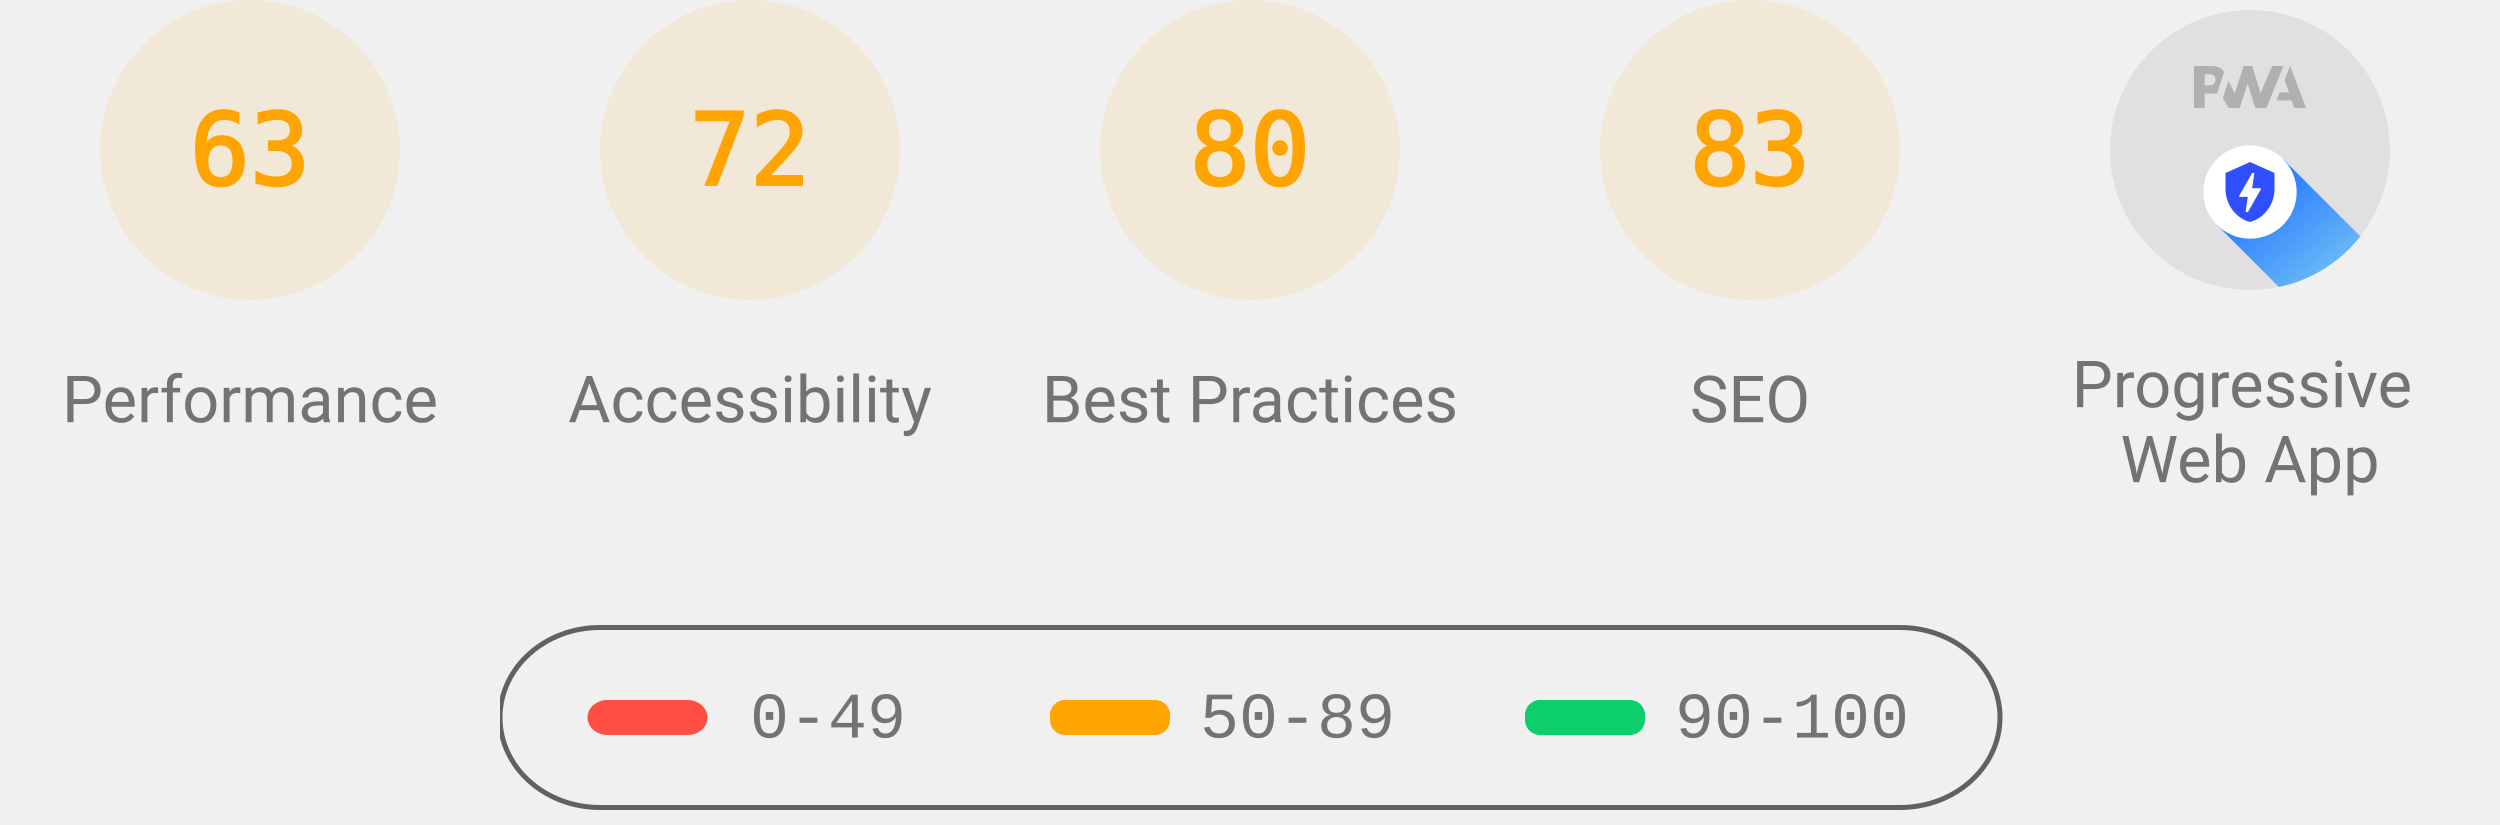
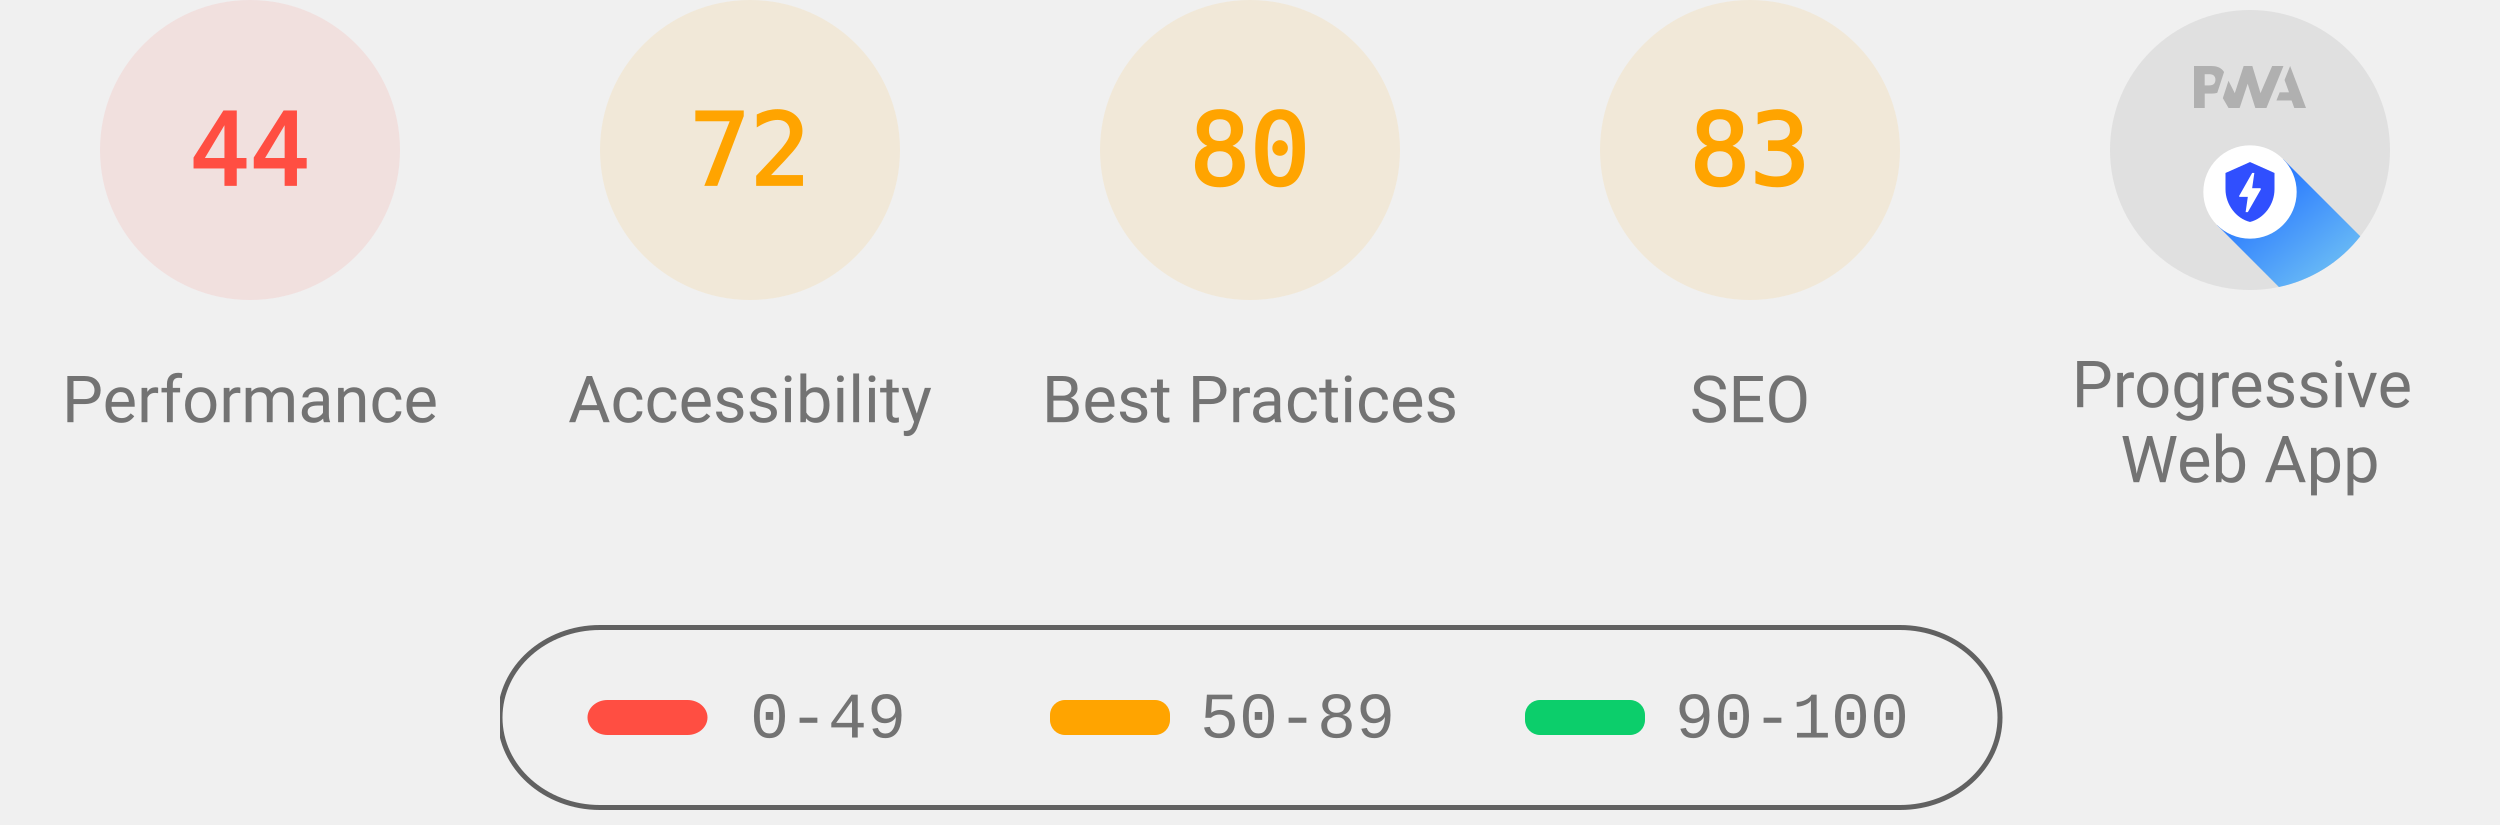
<svg xmlns="http://www.w3.org/2000/svg" class="theme--agnostic" fill="none" width="1000" height="330">
  <style>
			.gauge-base {
				opacity: 0.1
			}

			.gauge-arc {
				fill: none;
				animation-delay: 250ms;
				stroke-linecap: round;
				transform: rotate(-90deg);
				transform-origin: 100px 60px;
				animation: load-gauge 1s ease forwards
			}

			.guage-text {
				font-size: 40px;
				font-family: monospace;
				text-align: center
			}

			.guage-red {
				color: #ff4e42;
				fill: #ff4e42;
				stroke: #ff4e42
			}
			.guage-orange {
				color: #ffa400;
				fill: #ffa400;
				stroke: #ffa400
			}
			.guage-green {
				color: #0cce6b;
				fill: #0cce6b;
				stroke: #0cce6b
			}
			.theme--agnostic .guage-undefined {
				color: #5c5c5c;
				fill: #5c5c5c;
				stroke: #5c5c5c
			}
			.theme--light .guage-undefined {
				color: #1e1e1e;
				fill: #1e1e1e;
				stroke: #1e1e1e
			}
			.theme--dark .guage-undefined {
				color: #f5f5f5;
				fill: #f5f5f5;
				stroke: #f5f5f5
			}

			.guage-title {
				stroke: none;
				font-size: 26px;
				line-height: 26px;
				font-family: Roboto, Halvetica, Arial, sans-serif
			}
			.metric.guage-title {
				font-family: 'Courier New', Courier, monospace
			}
			.theme--agnostic .guage-title {
				color: #737373;
				fill: #737373
			}
			.theme--light .guage-title {
				color: #212121;
				fill: #212121
			}
			.theme--dark .guage-title {
				color: #f5f5f5;
				fill: #f5f5f5
			}

			@keyframes load-gauge {
				from {
					stroke-dasharray: 0 352.858
				}
			}
			.lh-gauge--pwa__disc {
				fill: #e0e0e0
			}
			.lh-gauge--pwa__logo {
				position: relative;
				fill: #b0b0b0
			}
			.lh-gauge--pwa__invisible {
				display: none
			}
			.lh-gauge--pwa__visible {
				display: inline
			}
			.guage-invisible {
				display: none
			}
			.lh-gauge--pwa__logo--primary-color {
				fill: #304ffe
			}
			.theme--agnostic .lh-gauge--pwa__logo--secondary-color {
				fill: #787878
			}
			.theme--light .lh-gauge--pwa__logo--secondary-color {
				fill: #3d3d3d
			}
			.theme--dark .lh-gauge--pwa__logo--secondary-color {
				fill: #d8b6b6
			}
			.theme--light #svg_2 {
				stroke: #00000022
			}
			.theme--agnostic #svg_2 {
				stroke: #616161
			}
			.theme--light #svg_2 {
				stroke: #00000022
			}
			.theme--dark #svg_2 {
				stroke: #f5f5f566
			}
		</style>
-   <svg class="guage-div guage-perf guage-orange" viewBox="0 0 200 200" width="200" height="200" x="0" y="0">
-     <circle class="gauge-base" r="56" cx="100" cy="60" stroke-width="8" />
-     <circle class="gauge-arc guage-arc-1" r="56" cx="100" cy="60" stroke-width="8" style="stroke-dasharray: 221.671, 351.858;" />
-     <text class="guage-text" x="100px" y="60px" alignment-baseline="central" dominant-baseline="central" text-anchor="middle">63</text>
+   <svg class="guage-div guage-perf guage-red" viewBox="0 0 200 200" width="200" height="200" x="0" y="0">
+     <circle class="gauge-base" r="56" cx="100" cy="60" stroke-width="8" />
+     <circle class="gauge-arc guage-arc-1" r="56" cx="100" cy="60" stroke-width="8" style="stroke-dasharray: 154.818, 351.858;" />
+     <text class="guage-text" x="100px" y="60px" alignment-baseline="central" dominant-baseline="central" text-anchor="middle">44</text>
    <text class="guage-title" x="100px" y="160px" alignment-baseline="central" dominant-baseline="central" text-anchor="middle">Performance</text>
  </svg>
  <svg class="guage-div guage-acc guage-orange" viewBox="0 0 200 200" width="200" height="200" x="200" y="0">
    <circle class="gauge-base" r="56" cx="100" cy="60" stroke-width="8" />
    <circle class="gauge-arc guage-arc-2" r="56" cx="100" cy="60" stroke-width="8" style="stroke-dasharray: 253.338, 351.858;" />
    <text class="guage-text" x="100px" y="60px" alignment-baseline="central" dominant-baseline="central" text-anchor="middle">72</text>
    <text class="guage-title" x="100px" y="160px" alignment-baseline="central" dominant-baseline="central" text-anchor="middle">Accessibility</text>
  </svg>
  <svg class="guage-div guage-best guage-orange" viewBox="0 0 200 200" width="200" height="200" x="400" y="0">
    <circle class="gauge-base" r="56" cx="100" cy="60" stroke-width="8" />
    <circle class="gauge-arc guage-arc-3" r="56" cx="100" cy="60" stroke-width="8" style="stroke-dasharray: 281.486, 351.858;" />
    <text class="guage-text" x="100px" y="60px" alignment-baseline="central" dominant-baseline="central" text-anchor="middle">80</text>
    <text class="guage-title" x="100px" y="160px" alignment-baseline="central" dominant-baseline="central" text-anchor="middle">Best Practices</text>
  </svg>
  <svg class="guage-div guage-seo guage-orange" viewBox="0 0 200 200" width="200" height="200" x="600" y="0">
    <circle class="gauge-base" r="56" cx="100" cy="60" stroke-width="8" />
    <circle class="gauge-arc guage-arc-4" r="56" cx="100" cy="60" stroke-width="8" style="stroke-dasharray: 292.042, 351.858;" />
    <text class="guage-text" x="100px" y="60px" alignment-baseline="central" dominant-baseline="central" text-anchor="middle">83</text>
    <text class="guage-title" x="100px" y="160px" alignment-baseline="central" dominant-baseline="central" text-anchor="middle">SEO</text>
  </svg>
  <svg class="guage-div guage-pwa " viewBox="0 0 200 200" width="200" height="200" x="800" y="0">
    <svg viewBox="0 0 60 60" width="112" height="112" x="44" y="4">
      <defs>
        <linearGradient id="lh-gauge--pwa__check-circle__gradient-0" x1="50%" y1="0%" x2="50%" y2="100%">
          <stop stop-color="#00C852" offset="0%" />
          <stop stop-color="#009688" offset="100%" />
        </linearGradient>
        <linearGradient id="lh-gauge--pwa__installable__shadow-gradient-0" x1="76.056%" x2="24.111%" y1="82.995%" y2="24.735%">
          <stop stop-color="#A5D6A7" offset="0%" />
          <stop stop-color="#80CBC4" offset="100%" />
        </linearGradient>
        <linearGradient id="lh-gauge--pwa__fast-reliable__shadow-gradient-0" x1="76.056%" y1="82.995%" x2="25.678%" y2="26.493%">
          <stop stop-color="#64B5F6" offset="0%" />
          <stop stop-color="#2979FF" offset="100%" />
        </linearGradient>
        <g id="lh-gauge--pwa__fast-reliable-badge-0">
          <circle fill="#FFFFFF" cx="10" cy="10" r="10" />
          <path fill="#304FFE" d="M10 3.58l5.25 2.34v3.5c0 3.23-2.24 6.26-5.25 7-3.01-.74-5.25-3.77-5.25-7v-3.5L10 3.58zm-.47 10.74l2.76-4.83.03-.07c.04-.08 0-.24-.22-.24h-1.64l.47-3.26h-.47l-2.7 4.77c-.02.01.05-.1-.04.05-.09.16-.1.31.18.31h1.63l-.47 3.27h.47z" />
        </g>
        <g id="lh-gauge--pwa__installable-badge-0">
          <circle fill="#FFFFFF" cx="10" cy="10" r="10" />
          <path fill="#009688" d="M10 4.167A5.835 5.835 0 0 0 4.167 10 5.835 5.835 0 0 0 10 15.833 5.835 5.835 0 0 0 15.833 10 5.835 5.835 0 0 0 10 4.167zm2.917 6.416h-2.334v2.334H9.417v-2.334H7.083V9.417h2.334V7.083h1.166v2.334h2.334v1.166z" />
        </g>
      </defs>
      <g stroke="none" fill-rule="nonzero">
        <circle class="lh-gauge--pwa__disc" cx="30" cy="30" r="30" />
        <g class="lh-gauge--pwa__logo">
          <path d="M35.66 19.39l.7-1.75h2L37.4 15 38.6 12l3.4 9h-2.51l-.58-1.61z" />
          <path d="M33.52 21l3.65-9h-2.42l-2.5 5.82L30.5 12h-1.86l-1.9 5.82-1.35-2.65-1.21 3.72L25.4 21h2.38l1.72-5.2 1.64 5.2z" />
          <path fill-rule="nonzero" d="M20.3 17.91h1.48c.45 0 .85-.05 1.2-.15l.39-1.18 1.07-3.3a2.64 2.64 0 0 0-.28-.37c-.55-.6-1.36-.91-2.42-.91H18v9h2.3V17.9zm1.96-3.84c.22.22.33.5.33.87 0 .36-.1.65-.29.87-.2.23-.59.35-1.15.35h-.86v-2.41h.87c.52 0 .89.1 1.1.32z" />
        </g>
        <rect class="lh-gauge--pwa__component lh-gauge--pwa__na-line lh-gauge--pwa__invisible" fill="#FFFFFF" x="20" y="32" width="20" height="4" rx="2" />
        <g class="lh-gauge--pwa__component lh-gauge--pwa__fast-reliable-badge lh-gauge--pwa__visible" transform="translate(20, 29)">
          <path fill="url(#lh-gauge--pwa__fast-reliable__shadow-gradient-0)" d="M33.63 19.49A30 30 0 0 1 16.2 30.36L3 17.14 17.14 3l16.49 16.49z" />
          <use href="#lh-gauge--pwa__fast-reliable-badge-0" />
        </g>
        <g class="lh-gauge--pwa__component lh-gauge--pwa__installable-badge lh-gauge--pwa__invisible" transform="translate(20, 29)">
          <path fill="url(#lh-gauge--pwa__installable__shadow-gradient-0)" d="M33.629 19.487c-4.272 5.453-10.391 9.39-17.415 10.869L3 17.142 17.142 3 33.63 19.487z" />
          <use href="#lh-gauge--pwa__installable-badge-0" />
        </g>
        <g class="lh-gauge--pwa__component lh-gauge--pwa__fast-reliable-installable-badges lh-gauge--pwa__invisible">
          <g transform="translate(8, 29)">
            <path fill="url(#lh-gauge--pwa__fast-reliable__shadow-gradient-0)" d="M16.321 30.463L3 17.143 17.142 3l22.365 22.365A29.864 29.864 0 0 1 22 31c-1.942 0-3.84-.184-5.679-.537z" />
            <use href="#lh-gauge--pwa__fast-reliable-badge-0" />
          </g>
          <g transform="translate(32, 29)">
            <path fill="url(#lh-gauge--pwa__installable__shadow-gradient-0)" d="M25.982 11.84a30.107 30.107 0 0 1-13.08 15.203L3 17.143 17.142 3l8.84 8.84z" />
            <use href="#lh-gauge--pwa__installable-badge-0" />
          </g>
        </g>
        <g class="lh-gauge--pwa__component lh-gauge--pwa__check-circle lh-gauge--pwa__invisible" transform="translate(18, 28)">
          <circle fill="#FFFFFF" cx="12" cy="12" r="12" />
          <path fill="url(#lh-gauge--pwa__check-circle__gradient-0)" d="M12 2a10 10 0 1 0 0 20 10 10 0 0 0 0-20zm-2 15l-5-5 1.41-1.41L10 14.17l7.59-7.59L19 8l-9 9z" />
        </g>
      </g>
    </svg>
    <text class="guage-title" y="160px" alignment-baseline="central" dominant-baseline="central" text-anchor="middle">
      <tspan x="100px" dy="-6px">Progressive</tspan>
      <tspan x="100px" dy="30px">Web App</tspan>
    </text>
  </svg>
  <svg width="604" height="76" x="200" y="250">
    <g>
      <rect fill="none" id="canvas_background" height="80" width="604" y="-1" x="-1" />
      <g display="none" overflow="visible" y="0" x="0" height="100%" width="100%" id="canvasGrid">
        <rect fill="url(#gridpattern)" stroke-width="0" y="0" x="0" height="100%" width="100%" />
      </g>
    </g>
    <g>
      <rect fill-opacity="0" stroke-width="2" rx="40" id="svg_2" height="72" width="600" y="1" x="0" fill="#000000" />
      <rect stroke="#000" rx="8" id="svg_3" height="14" width="48" y="30" x="35" stroke-opacity="null" stroke-width="0" fill="#ff4e42" />
      <rect stroke="#000" rx="6" id="svg_4" height="14" width="48" y="30" x="220" stroke-opacity="null" stroke-width="0" fill="#ffa400" />
      <rect stroke="#000" rx="6" id="svg_5" height="14" width="48" y="30" x="410" stroke-opacity="null" stroke-width="0" fill="#0cce6b" />
      <text class="metric guage-title" xml:space="preserve" text-anchor="start" font-size="26" id="svg_6" y="45" x="100" stroke-opacity="null" stroke-width="0" stroke="#000">0-49</text>
      <text class="metric guage-title" xml:space="preserve" text-anchor="start" font-size="26" id="svg_7" y="45" x="280" stroke-opacity="null" stroke-width="0" stroke="#000">50-89</text>
      <text class="metric guage-title" xml:space="preserve" text-anchor="start" font-size="26" id="svg_8" y="45" x="470" stroke-opacity="null" stroke-width="0" stroke="#000">90-100</text>
    </g>
  </svg>
</svg>
